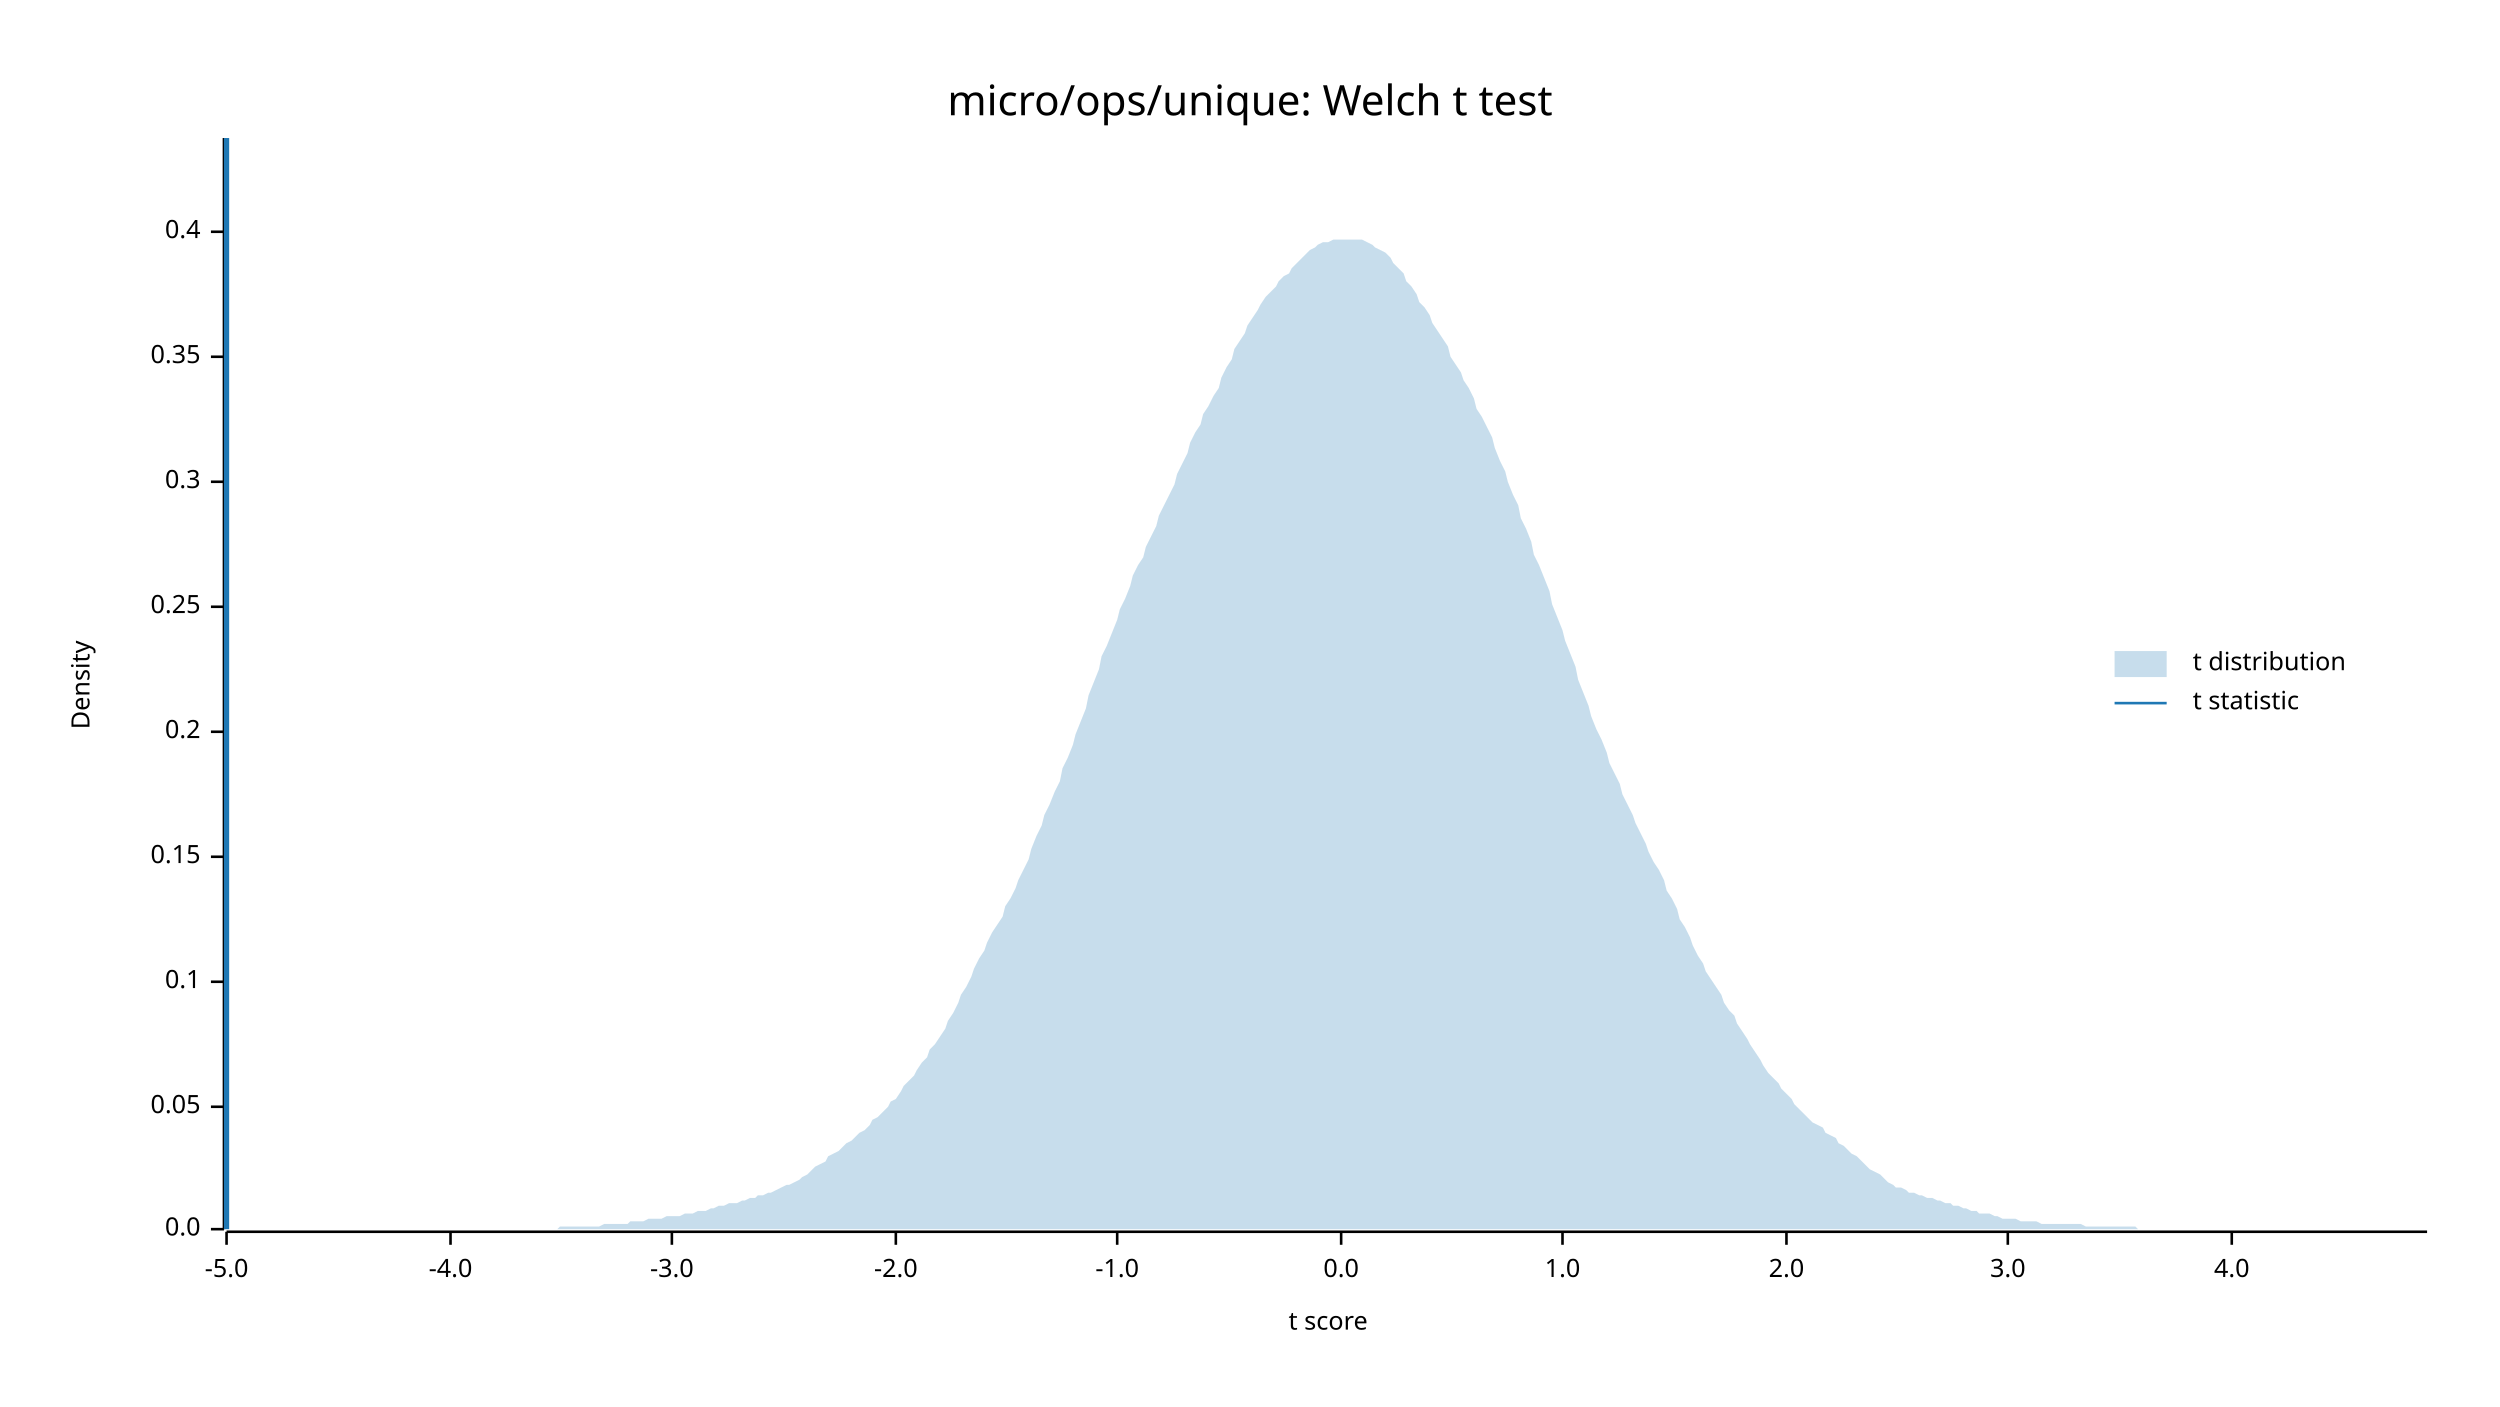
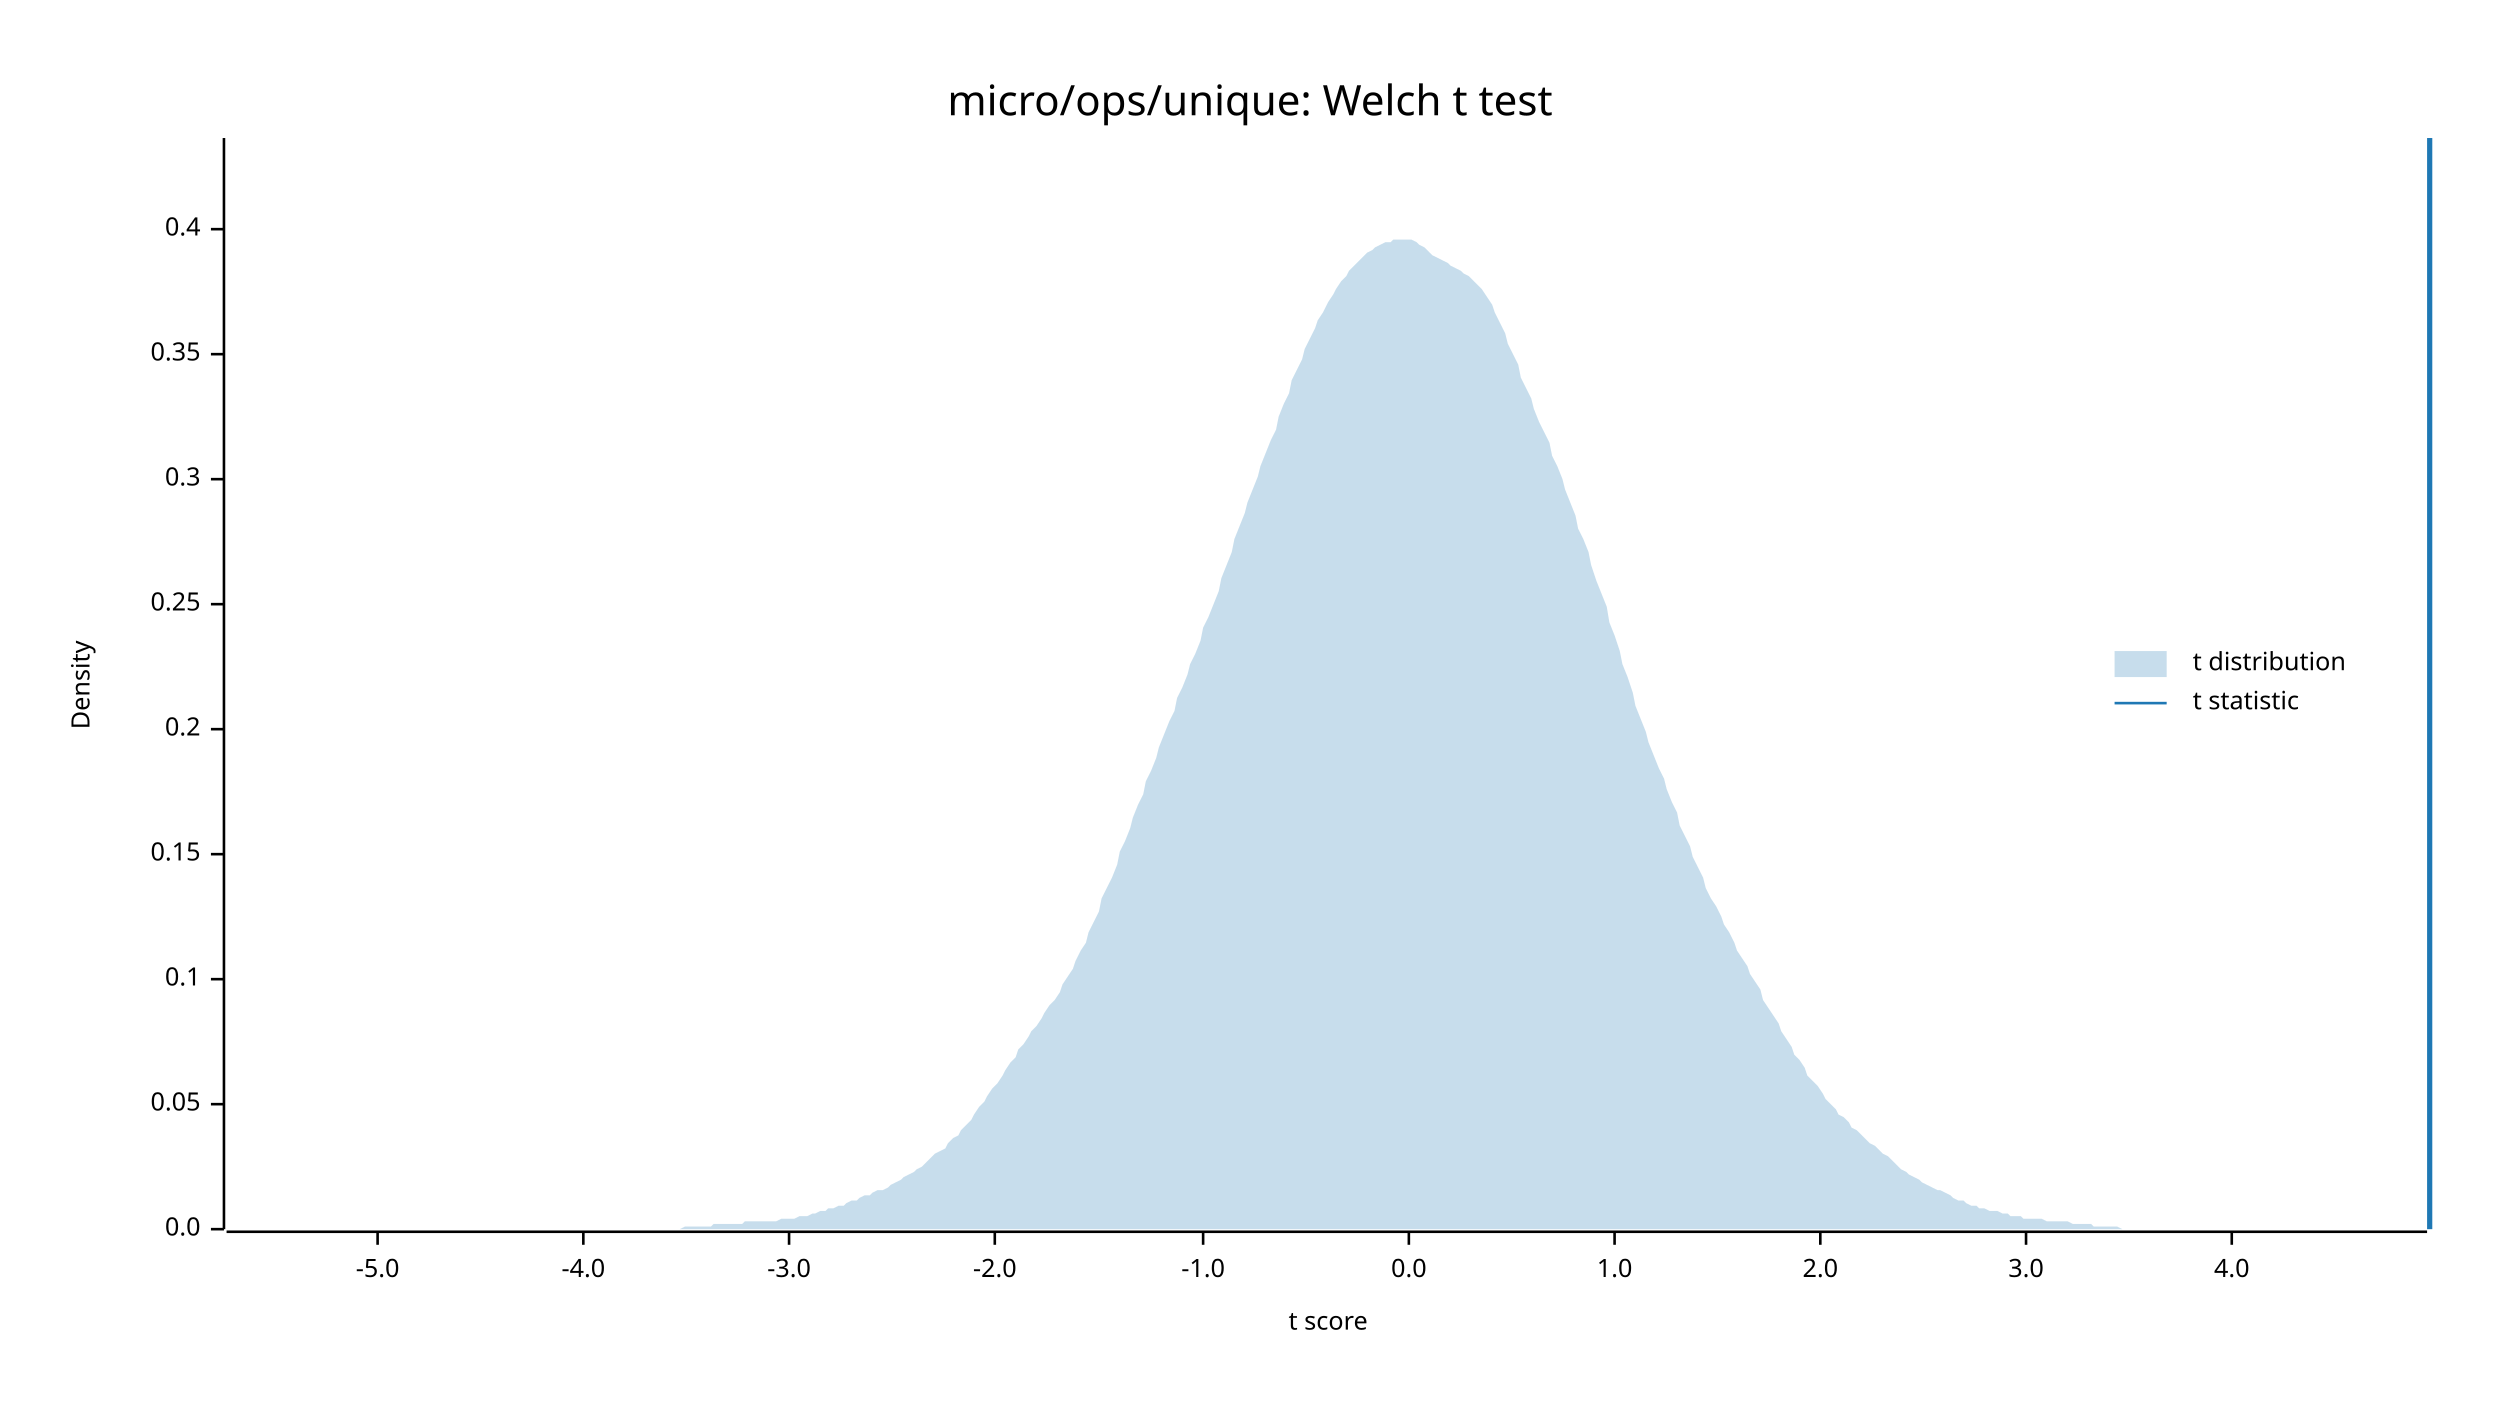
<svg xmlns="http://www.w3.org/2000/svg" width="960" height="540" viewBox="0 0 960 540">
  <text x="480" y="32" dy="0.76em" text-anchor="middle" font-family="sans-serif" font-size="16.129" opacity="1" fill="#000000">
micro/ops/unique: Welch t test
</text>
  <text x="27" y="263" dy="0.76em" text-anchor="middle" font-family="sans-serif" font-size="9.677" opacity="1" fill="#000000" transform="rotate(270, 27, 263)">
Density
</text>
  <text x="510" y="513" dy="-0.5ex" text-anchor="middle" font-family="sans-serif" font-size="9.677" opacity="1" fill="#000000">
t score
</text>
  <polyline fill="none" opacity="1" stroke="#000000" stroke-width="1" points="86,53 86,472 " />
  <text x="77" y="472" dy="0.5ex" text-anchor="end" font-family="sans-serif" font-size="9.677" opacity="1" fill="#000000">
0.0
</text>
  <polyline fill="none" opacity="1" stroke="#000000" stroke-width="1" points="81,472 86,472 " />
-   <text x="77" y="425" dy="0.5ex" text-anchor="end" font-family="sans-serif" font-size="9.677" opacity="1" fill="#000000">
+   <text x="77" y="424" dy="0.5ex" text-anchor="end" font-family="sans-serif" font-size="9.677" opacity="1" fill="#000000">
0.05
</text>
-   <polyline fill="none" opacity="1" stroke="#000000" stroke-width="1" points="81,425 86,425 " />
-   <text x="77" y="377" dy="0.5ex" text-anchor="end" font-family="sans-serif" font-size="9.677" opacity="1" fill="#000000">
+   <polyline fill="none" opacity="1" stroke="#000000" stroke-width="1" points="81,424 86,424 " />
+   <text x="77" y="376" dy="0.5ex" text-anchor="end" font-family="sans-serif" font-size="9.677" opacity="1" fill="#000000">
0.1
</text>
-   <polyline fill="none" opacity="1" stroke="#000000" stroke-width="1" points="81,377 86,377 " />
-   <text x="77" y="329" dy="0.5ex" text-anchor="end" font-family="sans-serif" font-size="9.677" opacity="1" fill="#000000">
+   <polyline fill="none" opacity="1" stroke="#000000" stroke-width="1" points="81,376 86,376 " />
+   <text x="77" y="328" dy="0.5ex" text-anchor="end" font-family="sans-serif" font-size="9.677" opacity="1" fill="#000000">
0.15
</text>
-   <polyline fill="none" opacity="1" stroke="#000000" stroke-width="1" points="81,329 86,329 " />
-   <text x="77" y="281" dy="0.5ex" text-anchor="end" font-family="sans-serif" font-size="9.677" opacity="1" fill="#000000">
+   <polyline fill="none" opacity="1" stroke="#000000" stroke-width="1" points="81,328 86,328 " />
+   <text x="77" y="280" dy="0.5ex" text-anchor="end" font-family="sans-serif" font-size="9.677" opacity="1" fill="#000000">
0.2
</text>
-   <polyline fill="none" opacity="1" stroke="#000000" stroke-width="1" points="81,281 86,281 " />
-   <text x="77" y="233" dy="0.5ex" text-anchor="end" font-family="sans-serif" font-size="9.677" opacity="1" fill="#000000">
+   <polyline fill="none" opacity="1" stroke="#000000" stroke-width="1" points="81,280 86,280 " />
+   <text x="77" y="232" dy="0.5ex" text-anchor="end" font-family="sans-serif" font-size="9.677" opacity="1" fill="#000000">
0.25
</text>
-   <polyline fill="none" opacity="1" stroke="#000000" stroke-width="1" points="81,233 86,233 " />
-   <text x="77" y="185" dy="0.5ex" text-anchor="end" font-family="sans-serif" font-size="9.677" opacity="1" fill="#000000">
+   <polyline fill="none" opacity="1" stroke="#000000" stroke-width="1" points="81,232 86,232 " />
+   <text x="77" y="184" dy="0.5ex" text-anchor="end" font-family="sans-serif" font-size="9.677" opacity="1" fill="#000000">
0.3
</text>
-   <polyline fill="none" opacity="1" stroke="#000000" stroke-width="1" points="81,185 86,185 " />
-   <text x="77" y="137" dy="0.5ex" text-anchor="end" font-family="sans-serif" font-size="9.677" opacity="1" fill="#000000">
+   <polyline fill="none" opacity="1" stroke="#000000" stroke-width="1" points="81,184 86,184 " />
+   <text x="77" y="136" dy="0.5ex" text-anchor="end" font-family="sans-serif" font-size="9.677" opacity="1" fill="#000000">
0.35
</text>
-   <polyline fill="none" opacity="1" stroke="#000000" stroke-width="1" points="81,137 86,137 " />
-   <text x="77" y="89" dy="0.5ex" text-anchor="end" font-family="sans-serif" font-size="9.677" opacity="1" fill="#000000">
+   <polyline fill="none" opacity="1" stroke="#000000" stroke-width="1" points="81,136 86,136 " />
+   <text x="77" y="88" dy="0.5ex" text-anchor="end" font-family="sans-serif" font-size="9.677" opacity="1" fill="#000000">
0.4
</text>
-   <polyline fill="none" opacity="1" stroke="#000000" stroke-width="1" points="81,89 86,89 " />
+   <polyline fill="none" opacity="1" stroke="#000000" stroke-width="1" points="81,88 86,88 " />
  <polyline fill="none" opacity="1" stroke="#000000" stroke-width="1" points="87,473 932,473 " />
-   <text x="87" y="483" dy="0.76em" text-anchor="middle" font-family="sans-serif" font-size="9.677" opacity="1" fill="#000000">
+   <text x="145" y="483" dy="0.76em" text-anchor="middle" font-family="sans-serif" font-size="9.677" opacity="1" fill="#000000">
-5.0
</text>
-   <polyline fill="none" opacity="1" stroke="#000000" stroke-width="1" points="87,473 87,478 " />
-   <text x="173" y="483" dy="0.76em" text-anchor="middle" font-family="sans-serif" font-size="9.677" opacity="1" fill="#000000">
+   <polyline fill="none" opacity="1" stroke="#000000" stroke-width="1" points="145,473 145,478 " />
+   <text x="224" y="483" dy="0.76em" text-anchor="middle" font-family="sans-serif" font-size="9.677" opacity="1" fill="#000000">
-4.0
</text>
-   <polyline fill="none" opacity="1" stroke="#000000" stroke-width="1" points="173,473 173,478 " />
-   <text x="258" y="483" dy="0.76em" text-anchor="middle" font-family="sans-serif" font-size="9.677" opacity="1" fill="#000000">
+   <polyline fill="none" opacity="1" stroke="#000000" stroke-width="1" points="224,473 224,478 " />
+   <text x="303" y="483" dy="0.76em" text-anchor="middle" font-family="sans-serif" font-size="9.677" opacity="1" fill="#000000">
-3.0
</text>
-   <polyline fill="none" opacity="1" stroke="#000000" stroke-width="1" points="258,473 258,478 " />
-   <text x="344" y="483" dy="0.76em" text-anchor="middle" font-family="sans-serif" font-size="9.677" opacity="1" fill="#000000">
+   <polyline fill="none" opacity="1" stroke="#000000" stroke-width="1" points="303,473 303,478 " />
+   <text x="382" y="483" dy="0.76em" text-anchor="middle" font-family="sans-serif" font-size="9.677" opacity="1" fill="#000000">
-2.0
</text>
-   <polyline fill="none" opacity="1" stroke="#000000" stroke-width="1" points="344,473 344,478 " />
-   <text x="429" y="483" dy="0.76em" text-anchor="middle" font-family="sans-serif" font-size="9.677" opacity="1" fill="#000000">
+   <polyline fill="none" opacity="1" stroke="#000000" stroke-width="1" points="382,473 382,478 " />
+   <text x="462" y="483" dy="0.76em" text-anchor="middle" font-family="sans-serif" font-size="9.677" opacity="1" fill="#000000">
-1.0
</text>
-   <polyline fill="none" opacity="1" stroke="#000000" stroke-width="1" points="429,473 429,478 " />
-   <text x="515" y="483" dy="0.76em" text-anchor="middle" font-family="sans-serif" font-size="9.677" opacity="1" fill="#000000">
+   <polyline fill="none" opacity="1" stroke="#000000" stroke-width="1" points="462,473 462,478 " />
+   <text x="541" y="483" dy="0.76em" text-anchor="middle" font-family="sans-serif" font-size="9.677" opacity="1" fill="#000000">
0.0
</text>
-   <polyline fill="none" opacity="1" stroke="#000000" stroke-width="1" points="515,473 515,478 " />
-   <text x="600" y="483" dy="0.76em" text-anchor="middle" font-family="sans-serif" font-size="9.677" opacity="1" fill="#000000">
+   <polyline fill="none" opacity="1" stroke="#000000" stroke-width="1" points="541,473 541,478 " />
+   <text x="620" y="483" dy="0.76em" text-anchor="middle" font-family="sans-serif" font-size="9.677" opacity="1" fill="#000000">
1.0
</text>
-   <polyline fill="none" opacity="1" stroke="#000000" stroke-width="1" points="600,473 600,478 " />
-   <text x="686" y="483" dy="0.76em" text-anchor="middle" font-family="sans-serif" font-size="9.677" opacity="1" fill="#000000">
+   <polyline fill="none" opacity="1" stroke="#000000" stroke-width="1" points="620,473 620,478 " />
+   <text x="699" y="483" dy="0.76em" text-anchor="middle" font-family="sans-serif" font-size="9.677" opacity="1" fill="#000000">
2.0
</text>
-   <polyline fill="none" opacity="1" stroke="#000000" stroke-width="1" points="686,473 686,478 " />
-   <text x="771" y="483" dy="0.76em" text-anchor="middle" font-family="sans-serif" font-size="9.677" opacity="1" fill="#000000">
+   <polyline fill="none" opacity="1" stroke="#000000" stroke-width="1" points="699,473 699,478 " />
+   <text x="778" y="483" dy="0.76em" text-anchor="middle" font-family="sans-serif" font-size="9.677" opacity="1" fill="#000000">
3.0
</text>
-   <polyline fill="none" opacity="1" stroke="#000000" stroke-width="1" points="771,473 771,478 " />
+   <polyline fill="none" opacity="1" stroke="#000000" stroke-width="1" points="778,473 778,478 " />
  <text x="857" y="483" dy="0.76em" text-anchor="middle" font-family="sans-serif" font-size="9.677" opacity="1" fill="#000000">
4.0
</text>
  <polyline fill="none" opacity="1" stroke="#000000" stroke-width="1" points="857,473 857,478 " />
-   <polygon opacity="0.25" fill="#1F78B4" points="87,472 88,472 90,472 92,472 93,472 95,472 97,472 98,472 100,472 102,472 103,472 105,472 107,472 109,472 110,472 112,472 114,472 115,472 117,472 119,472 120,472 122,472 124,472 125,472 127,472 129,472 131,472 132,472 134,472 136,472 137,472 139,472 141,472 142,472 144,472 146,472 147,472 149,472 151,472 153,472 154,472 156,472 158,472 159,472 161,472 163,472 164,472 166,472 168,472 169,472 171,472 173,472 175,472 176,472 178,472 180,472 181,472 183,472 185,472 186,472 188,472 190,472 191,472 193,472 195,472 197,472 198,472 200,472 202,472 203,472 205,472 207,472 208,472 210,472 212,472 214,472 215,471 217,471 219,471 220,471 222,471 224,471 225,471 227,471 229,471 230,471 232,470 234,470 236,470 237,470 239,470 241,470 242,469 244,469 246,469 247,469 249,468 251,468 252,468 254,468 256,467 258,467 259,467 261,467 263,466 264,466 266,466 268,465 269,465 271,465 273,464 274,464 276,463 278,463 280,462 281,462 283,462 285,461 286,461 288,460 290,460 291,459 293,459 295,458 296,458 298,457 300,456 302,455 303,455 305,454 307,453 308,452 310,451 312,449 313,448 315,447 317,446 318,444 320,443 322,442 324,440 325,439 327,438 329,436 330,435 332,434 334,432 335,430 337,429 339,427 341,425 342,423 344,422 346,419 347,417 349,415 351,413 352,411 354,408 356,406 357,403 359,401 361,398 363,395 364,392 366,389 368,385 369,382 371,379 373,375 374,372 376,368 378,365 379,362 381,358 383,355 385,352 386,348 388,345 390,341 391,338 393,334 395,330 396,326 398,321 400,317 401,313 403,309 405,304 407,300 408,295 410,291 412,286 413,282 415,277 417,272 418,267 420,262 422,257 423,252 425,248 427,243 429,238 430,234 432,230 434,225 435,221 437,217 439,214 440,210 442,206 444,202 445,198 447,194 449,190 451,186 452,182 454,178 456,174 457,170 459,166 461,163 462,159 464,156 466,152 468,149 469,145 471,141 473,138 474,134 476,131 478,128 479,125 481,122 483,119 484,117 486,114 488,112 490,110 491,108 493,106 495,105 496,103 498,101 500,99 501,98 503,96 505,95 506,94 508,93 510,93 512,92 513,92 515,92 517,92 518,92 520,92 522,92 523,92 525,93 527,94 528,95 530,96 532,97 534,99 535,101 537,103 539,105 540,108 542,110 544,113 545,116 547,118 549,121 550,124 552,127 554,130 556,133 557,137 559,140 561,143 562,146 564,149 566,153 567,157 569,160 571,164 573,168 574,172 576,177 578,181 579,185 581,190 583,194 584,199 586,203 588,208 589,213 591,217 593,222 595,227 596,232 598,237 600,242 601,246 603,251 605,256 606,261 608,266 610,271 611,275 613,280 615,284 617,289 618,293 620,297 622,301 623,305 625,309 627,313 628,316 630,320 632,324 633,327 635,331 637,334 639,338 640,342 642,345 644,349 645,353 647,356 649,360 650,363 652,367 654,370 655,373 657,376 659,379 661,382 662,385 664,388 666,390 667,393 669,396 671,399 672,401 674,404 676,407 677,409 679,412 681,414 683,416 684,418 686,420 688,422 689,424 691,426 693,428 694,429 696,431 698,432 700,433 701,435 703,436 705,437 706,439 708,440 710,442 711,443 713,444 715,446 716,447 718,449 720,450 722,451 723,452 725,454 727,455 728,456 730,456 732,457 733,458 735,458 737,459 738,459 740,460 742,460 744,461 745,461 747,462 749,462 750,463 752,463 754,464 755,464 757,465 759,465 760,466 762,466 764,466 766,467 767,467 769,468 771,468 772,468 774,468 776,469 777,469 779,469 781,469 782,469 784,470 786,470 788,470 789,470 791,470 793,470 794,470 796,470 798,470 799,470 801,471 803,471 804,471 806,471 808,471 810,471 811,471 813,471 815,471 816,471 818,471 820,471 821,472 823,472 825,472 827,472 828,472 830,472 832,472 833,472 835,472 837,472 838,472 840,472 842,472 843,472 845,472 847,472 849,472 850,472 852,472 854,472 855,472 857,472 859,472 860,472 862,472 864,472 865,472 867,472 869,472 871,472 872,472 874,472 876,472 877,472 879,472 881,472 882,472 884,472 886,472 887,472 889,472 891,472 893,472 894,472 896,472 898,472 899,472 901,472 903,472 904,472 906,472 908,472 909,472 911,472 913,472 915,472 916,472 918,472 920,472 921,472 923,472 925,472 926,472 928,472 930,472 932,472 932,472 87,472 " />
-   <polyline fill="none" opacity="1" stroke="#1F78B4" stroke-width="2" points="87,472 87,53 " />
+   <polygon opacity="0.25" fill="#1F78B4" points="87,472 88,472 90,472 92,472 93,472 95,472 97,472 98,472 100,472 102,472 103,472 105,472 107,472 109,472 110,472 112,472 114,472 115,472 117,472 119,472 120,472 122,472 124,472 125,472 127,472 129,472 131,472 132,472 134,472 136,472 137,472 139,472 141,472 142,472 144,472 146,472 147,472 149,472 151,472 153,472 154,472 156,472 158,472 159,472 161,472 163,472 164,472 166,472 168,472 169,472 171,472 173,472 175,472 176,472 178,472 180,472 181,472 183,472 185,472 186,472 188,472 190,472 191,472 193,472 195,472 197,472 198,472 200,472 202,472 203,472 205,472 207,472 208,472 210,472 212,472 214,472 215,472 217,472 219,472 220,472 222,472 224,472 225,472 227,472 229,472 230,472 232,472 234,472 236,472 237,472 239,472 241,472 242,472 244,472 246,472 247,472 249,472 251,472 252,472 254,472 256,472 258,472 259,472 261,472 263,471 264,471 266,471 268,471 269,471 271,471 273,471 274,470 276,470 278,470 280,470 281,470 283,470 285,470 286,469 288,469 290,469 291,469 293,469 295,469 296,469 298,469 300,468 302,468 303,468 305,468 307,467 308,467 310,467 312,466 313,466 315,465 317,465 318,464 320,464 322,463 324,463 325,462 327,461 329,461 330,460 332,459 334,459 335,458 337,457 339,457 341,456 342,455 344,454 346,453 347,452 349,451 351,450 352,449 354,448 356,446 357,445 359,443 361,442 363,441 364,439 366,437 368,436 369,434 371,432 373,430 374,428 376,425 378,423 379,421 381,418 383,416 385,413 386,411 388,408 390,406 391,403 393,401 395,398 396,396 398,394 400,391 401,389 403,386 405,384 407,381 408,378 410,375 412,372 413,369 415,365 417,362 418,358 420,354 422,350 423,345 425,341 427,337 429,332 430,327 432,323 434,318 435,314 437,309 439,305 440,300 442,296 444,291 445,287 447,282 449,277 451,273 452,268 454,264 456,259 457,255 459,251 461,246 462,241 464,237 466,232 468,227 469,222 471,217 473,212 474,207 476,202 478,197 479,193 481,188 483,183 484,179 486,174 488,169 490,165 491,160 493,155 495,151 496,146 498,142 500,138 501,134 503,130 505,126 506,123 508,120 510,116 512,113 513,111 515,108 517,106 518,104 520,102 522,100 523,99 525,97 527,96 528,95 530,94 532,93 534,93 535,92 537,92 539,92 540,92 542,92 544,93 545,94 547,95 549,97 550,98 552,99 554,100 556,101 557,102 559,103 561,104 562,105 564,106 566,108 567,109 569,111 571,114 573,117 574,120 576,124 578,128 579,132 581,136 583,140 584,145 586,149 588,153 589,157 591,162 593,166 595,170 596,175 598,179 600,184 601,188 603,193 605,198 606,203 608,207 610,212 611,217 613,223 615,228 617,233 618,239 620,244 622,250 623,255 625,260 627,266 628,271 630,276 632,281 633,285 635,290 637,295 639,299 640,303 642,308 644,312 645,317 647,321 649,325 650,329 652,333 654,337 655,341 657,345 659,348 661,352 662,355 664,358 666,362 667,365 669,368 671,371 672,374 674,377 676,380 677,384 679,387 681,390 683,393 684,396 686,399 688,402 689,405 691,407 693,410 694,413 696,415 698,417 700,420 701,422 703,424 705,426 706,428 708,429 710,431 711,433 713,434 715,436 716,437 718,439 720,440 722,442 723,443 725,444 727,446 728,447 730,449 732,450 733,451 735,452 737,453 738,454 740,455 742,456 744,457 745,457 747,458 749,459 750,460 752,461 754,461 755,462 757,463 759,463 760,464 762,464 764,465 766,465 767,465 769,466 771,466 772,467 774,467 776,467 777,468 779,468 781,468 782,468 784,468 786,469 788,469 789,469 791,469 793,469 794,469 796,470 798,470 799,470 801,470 803,470 804,471 806,471 808,471 810,471 811,471 813,471 815,472 816,472 818,472 820,472 821,472 823,472 825,472 827,472 828,472 830,472 832,472 833,472 835,472 837,472 838,472 840,472 842,472 843,472 845,472 847,472 849,472 850,472 852,472 854,472 855,472 857,472 859,472 860,472 862,472 864,472 865,472 867,472 869,472 871,472 872,472 874,472 876,472 877,472 879,472 881,472 882,472 884,472 886,472 887,472 889,472 891,472 893,472 894,472 896,472 898,472 899,472 901,472 903,472 904,472 906,472 908,472 909,472 911,472 913,472 915,472 916,472 918,472 920,472 921,472 923,472 925,472 926,472 928,472 930,472 932,472 932,472 87,472 " />
+   <polyline fill="none" opacity="1" stroke="#1F78B4" stroke-width="2" points="933,472 933,53 " />
  <text x="842" y="250" dy="0.76em" text-anchor="start" font-family="sans-serif" font-size="9.677" opacity="1" fill="#000000">
t distribution
</text>
  <text x="842" y="265" dy="0.76em" text-anchor="start" font-family="sans-serif" font-size="9.677" opacity="1" fill="#000000">
t statistic
</text>
  <rect x="812" y="250" width="20" height="10" opacity="0.25" fill="#1F78B4" stroke="none" />
  <polyline fill="none" opacity="1" stroke="#1F78B4" stroke-width="1" points="812,270 832,270 " />
</svg>
